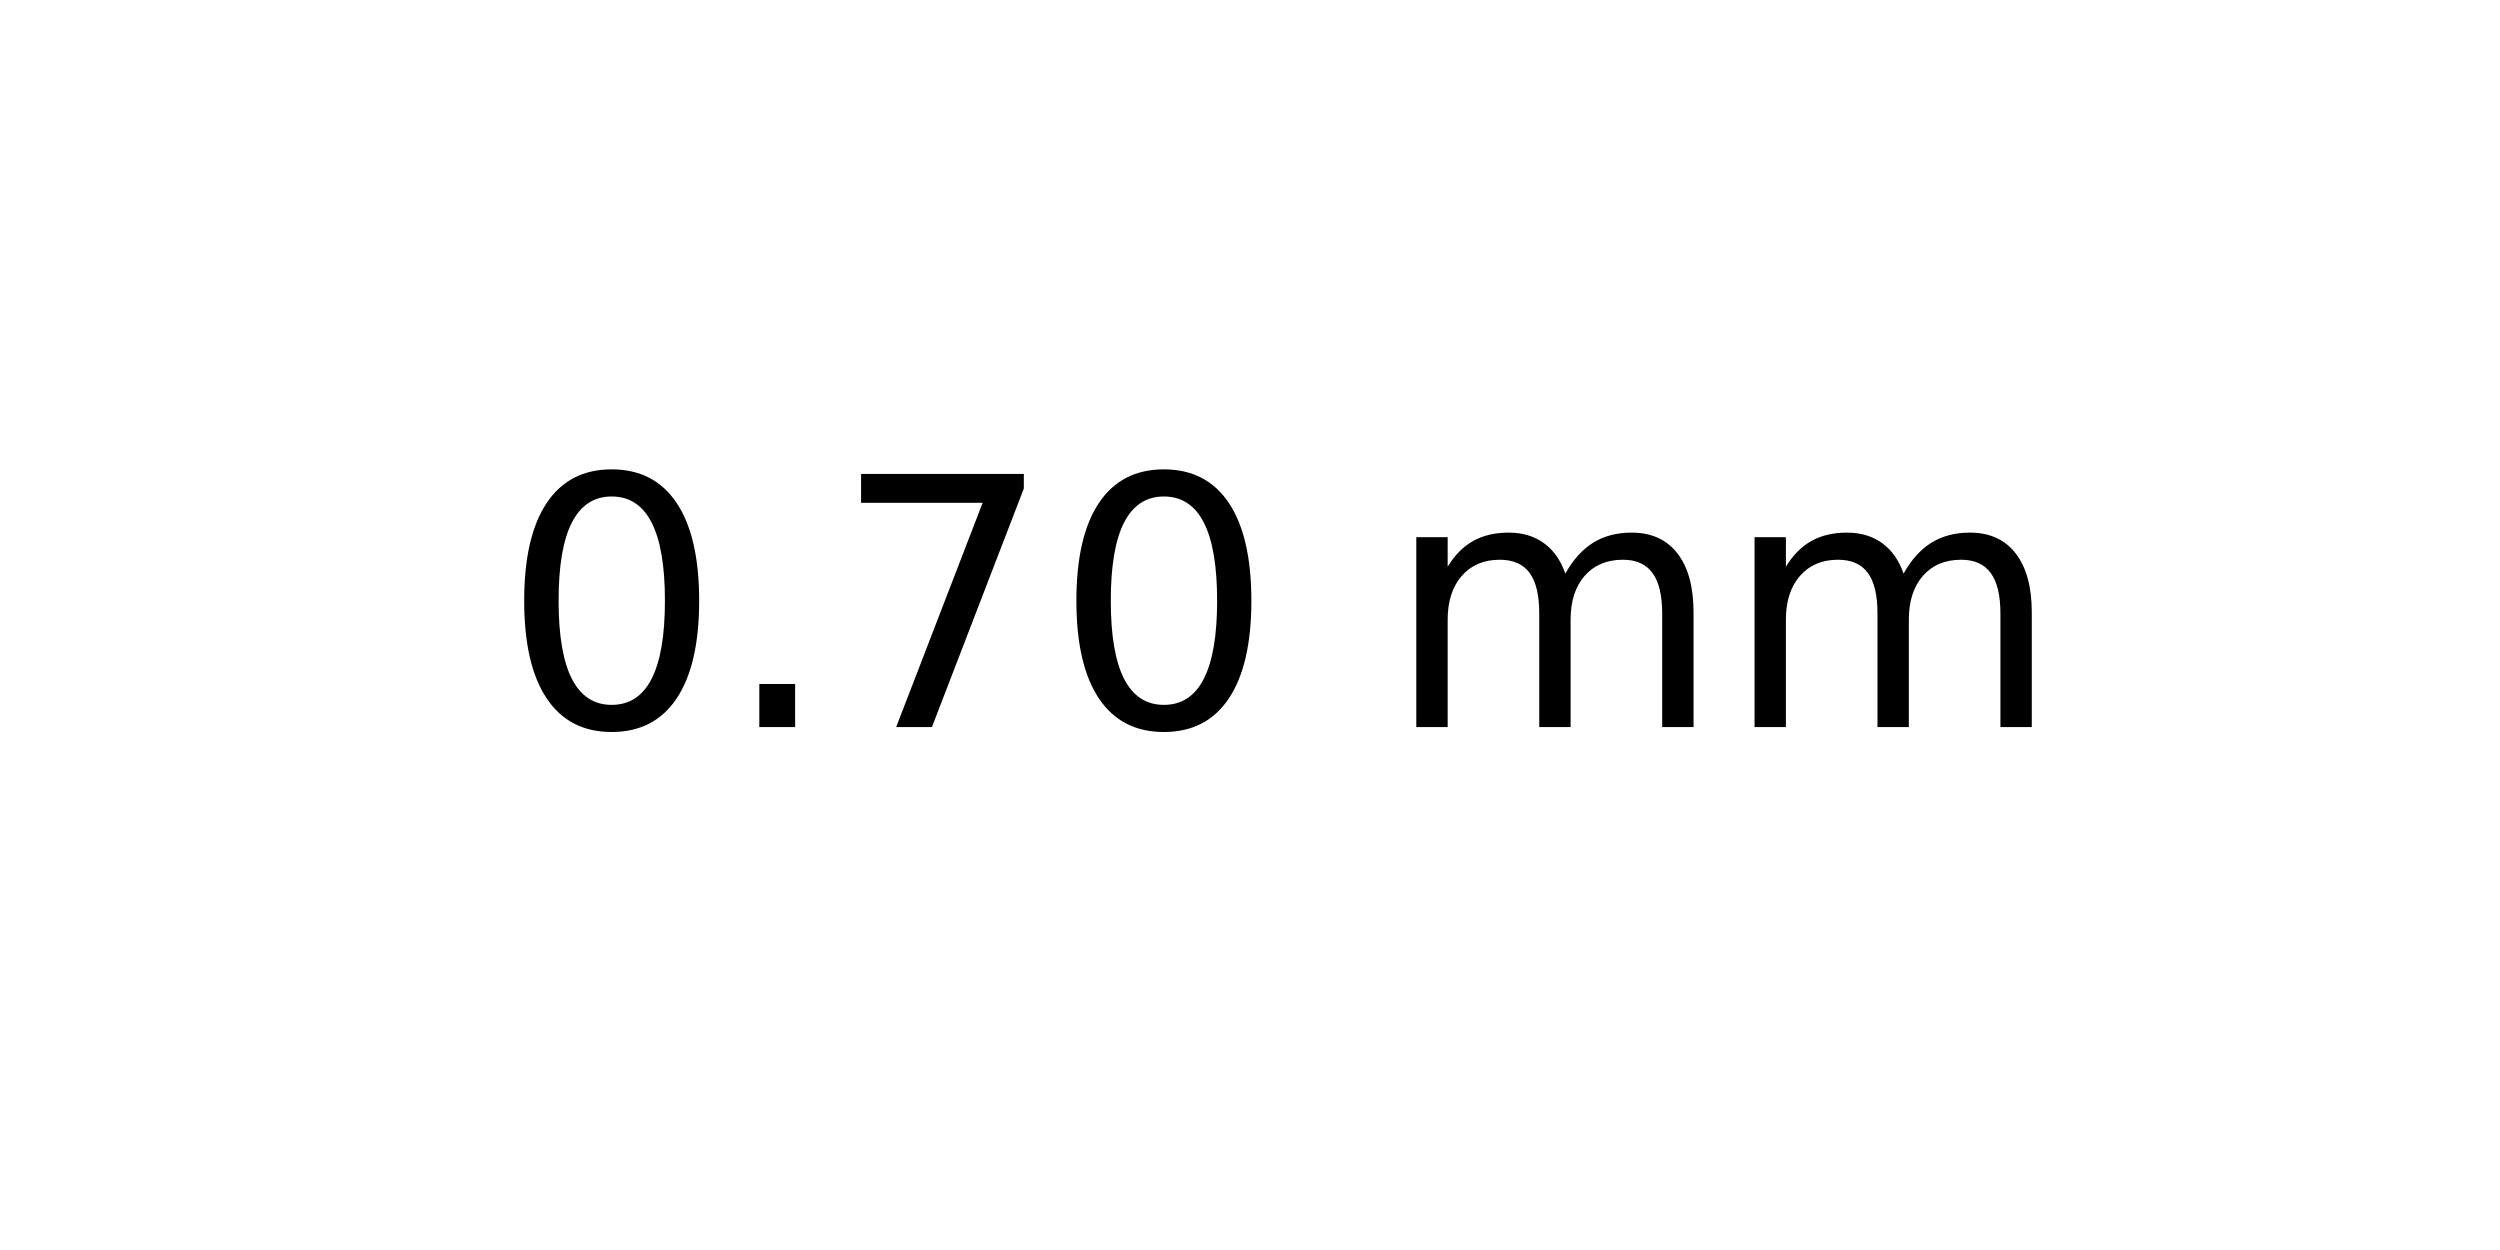
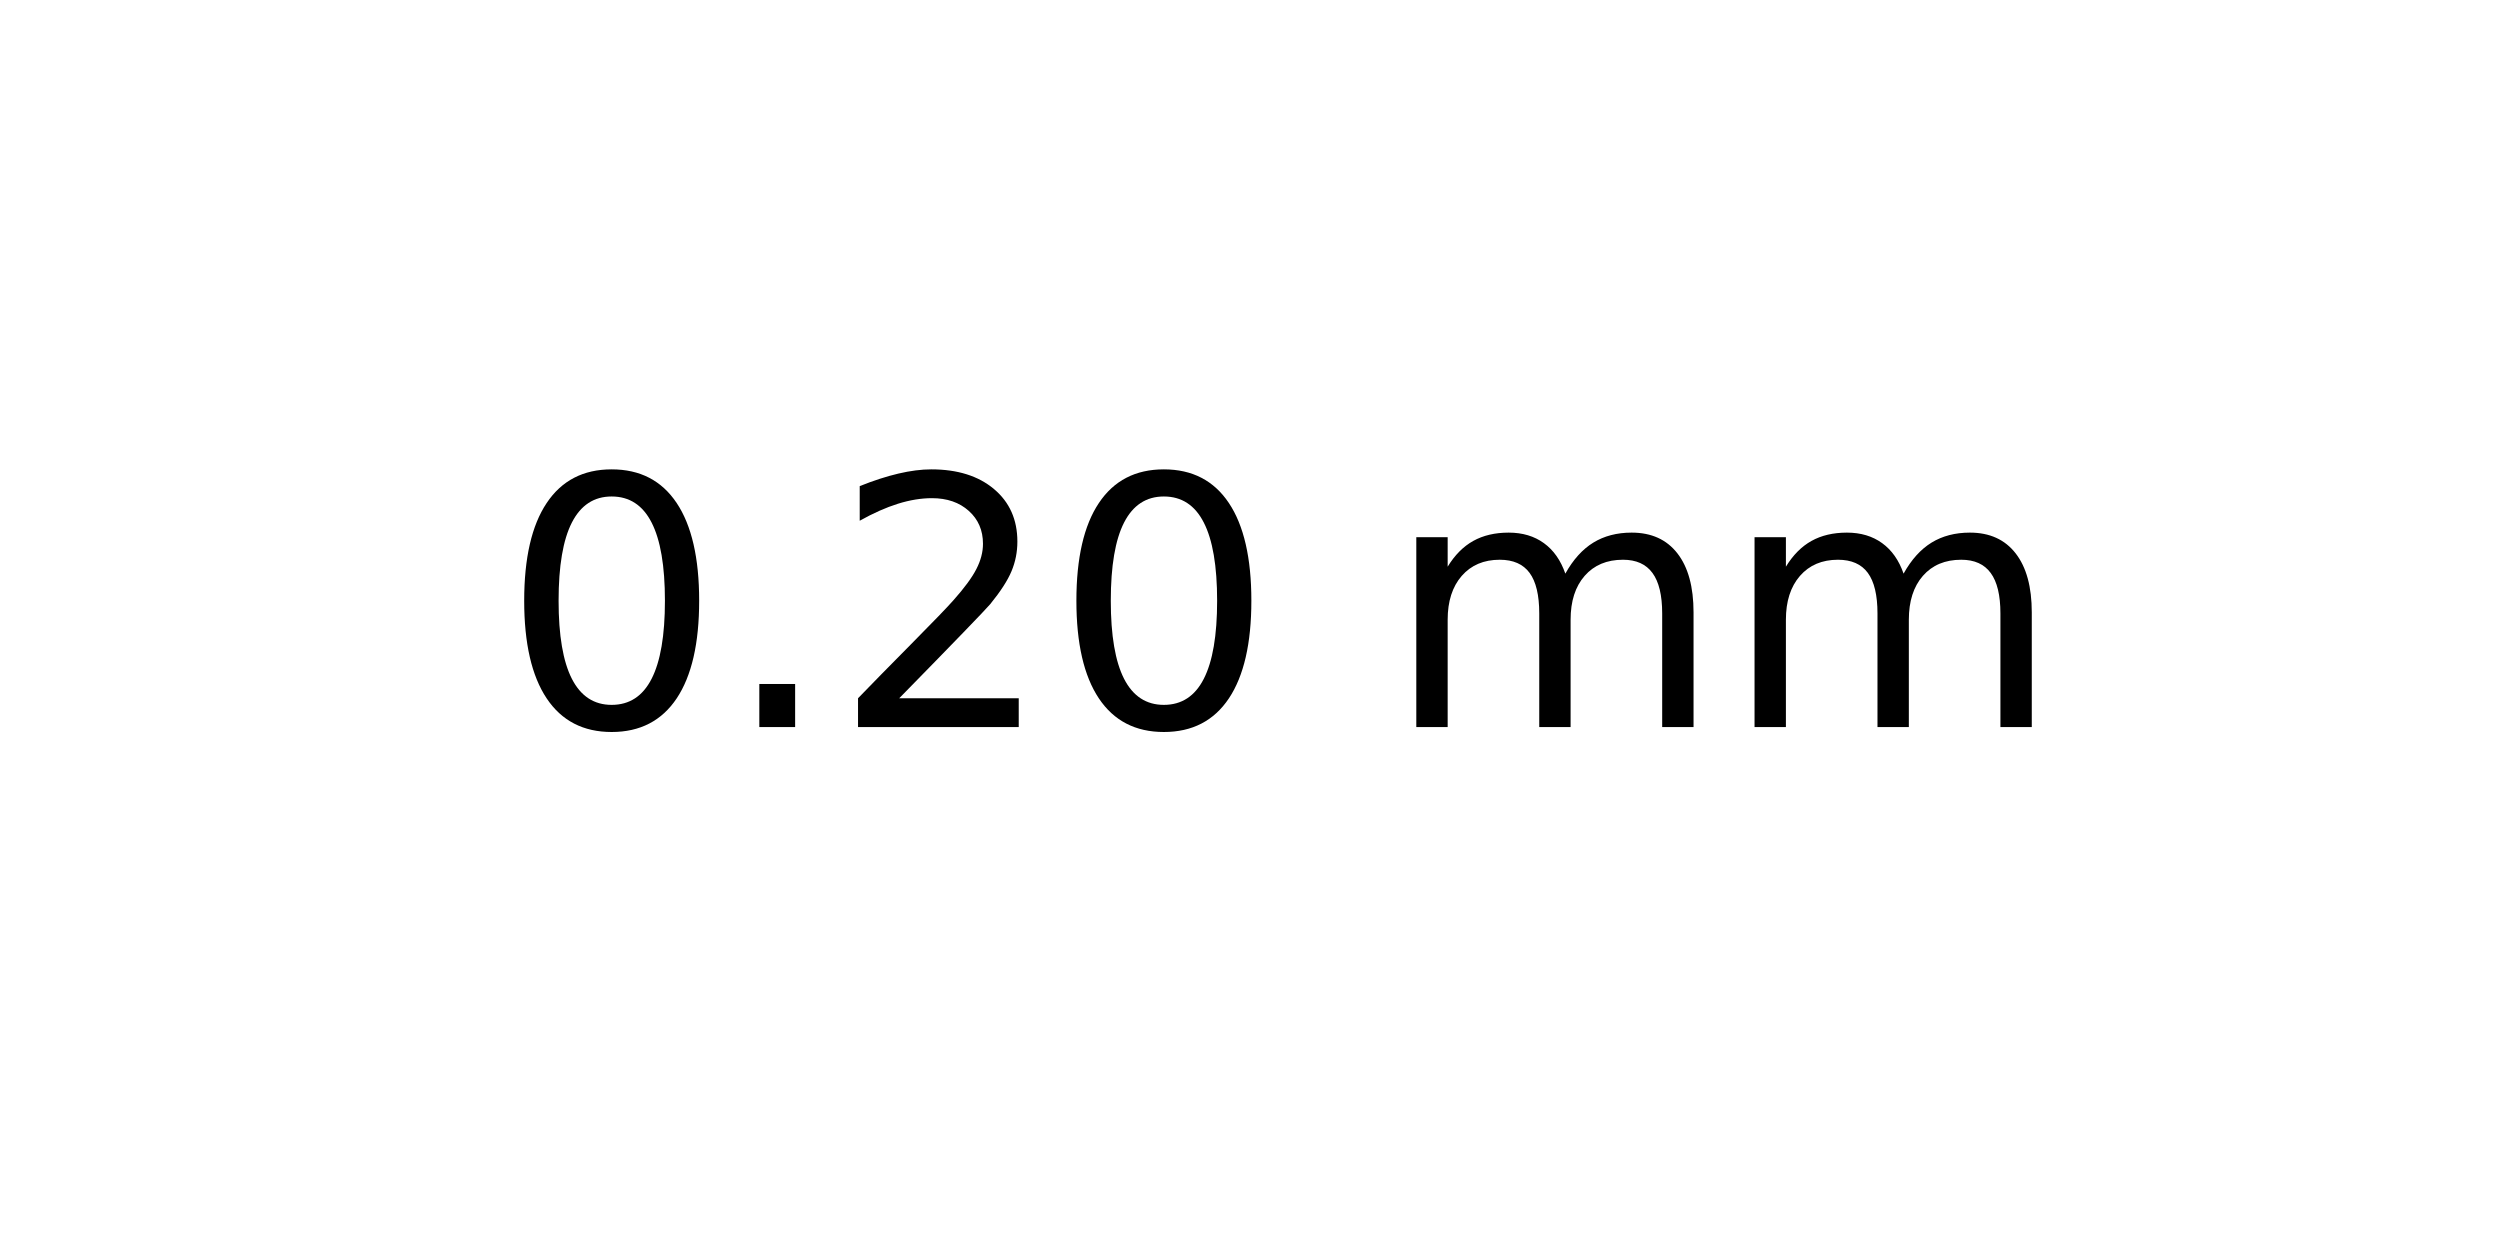
<svg xmlns="http://www.w3.org/2000/svg" xmlns:xlink="http://www.w3.org/1999/xlink" width="72pt" height="36pt" viewBox="0 0 72 36" version="1.1">
  <defs>
    <style type="text/css">*{stroke-linejoin: round; stroke-linecap: butt}</style>
  </defs>
  <g id="figure_1">
    <g id="axes_1">
      <g id="text_1">
        <g transform="translate(14.4375 20.93937) scale(0.1 -0.1)">
          <defs>
            <path id="DejaVuSans-30" d="M 2034 4250  Q 1547 4250 1301 3770  Q 1056 3291 1056 2328  Q 1056 1369 1301 889  Q 1547 409 2034 409  Q 2525 409 2770 889  Q 3016 1369 3016 2328  Q 3016 3291 2770 3770  Q 2525 4250 2034 4250  z M 2034 4750  Q 2819 4750 3233 4129  Q 3647 3509 3647 2328  Q 3647 1150 3233 529  Q 2819 -91 2034 -91  Q 1250 -91 836 529  Q 422 1150 422 2328  Q 422 3509 836 4129  Q 1250 4750 2034 4750  z " transform="scale(0.015625)" />
            <path id="DejaVuSans-2e" d="M 684 794  L 1344 794  L 1344 0  L 684 0  L 684 794  z " transform="scale(0.015625)" />
-             <path id="DejaVuSans-37" d="M 525 4666  L 3525 4666  L 3525 4397  L 1831 0  L 1172 0  L 2766 4134  L 525 4134  L 525 4666  z " transform="scale(0.015625)" />
+             <path id="DejaVuSans-32" d="M 1228 531  L 3431 531  L 3431 0  L 469 0  L 469 531  Q 828 903 1448 1529  Q 2069 2156 2228 2338  Q 2531 2678 2651 2914  Q 2772 3150 2772 3378  Q 2772 3750 2511 3984  Q 2250 4219 1831 4219  Q 1534 4219 1204 4116  Q 875 4013 500 3803  L 500 4441  Q 881 4594 1212 4672  Q 1544 4750 1819 4750  Q 2544 4750 2975 4387  Q 3406 4025 3406 3419  Q 3406 3131 3298 2873  Q 3191 2616 2906 2266  Q 2828 2175 2409 1742  Q 1991 1309 1228 531  z " transform="scale(0.015625)" />
            <path id="DejaVuSans-20" transform="scale(0.015625)" />
            <path id="DejaVuSans-6d" d="M 3328 2828  Q 3544 3216 3844 3400  Q 4144 3584 4550 3584  Q 5097 3584 5394 3201  Q 5691 2819 5691 2113  L 5691 0  L 5113 0  L 5113 2094  Q 5113 2597 4934 2840  Q 4756 3084 4391 3084  Q 3944 3084 3684 2787  Q 3425 2491 3425 1978  L 3425 0  L 2847 0  L 2847 2094  Q 2847 2600 2669 2842  Q 2491 3084 2119 3084  Q 1678 3084 1418 2786  Q 1159 2488 1159 1978  L 1159 0  L 581 0  L 581 3500  L 1159 3500  L 1159 2956  Q 1356 3278 1631 3431  Q 1906 3584 2284 3584  Q 2666 3584 2933 3390  Q 3200 3197 3328 2828  z " transform="scale(0.015625)" />
          </defs>
          <use xlink:href="#DejaVuSans-30" />
          <use xlink:href="#DejaVuSans-2e" x="63.623" />
-           <use xlink:href="#DejaVuSans-37" x="95.41" />
+           <use xlink:href="#DejaVuSans-32" x="95.41" />
          <use xlink:href="#DejaVuSans-30" x="159.033" />
          <use xlink:href="#DejaVuSans-20" x="222.656" />
          <use xlink:href="#DejaVuSans-6d" x="254.443" />
          <use xlink:href="#DejaVuSans-6d" x="351.855" />
        </g>
      </g>
    </g>
  </g>
</svg>
